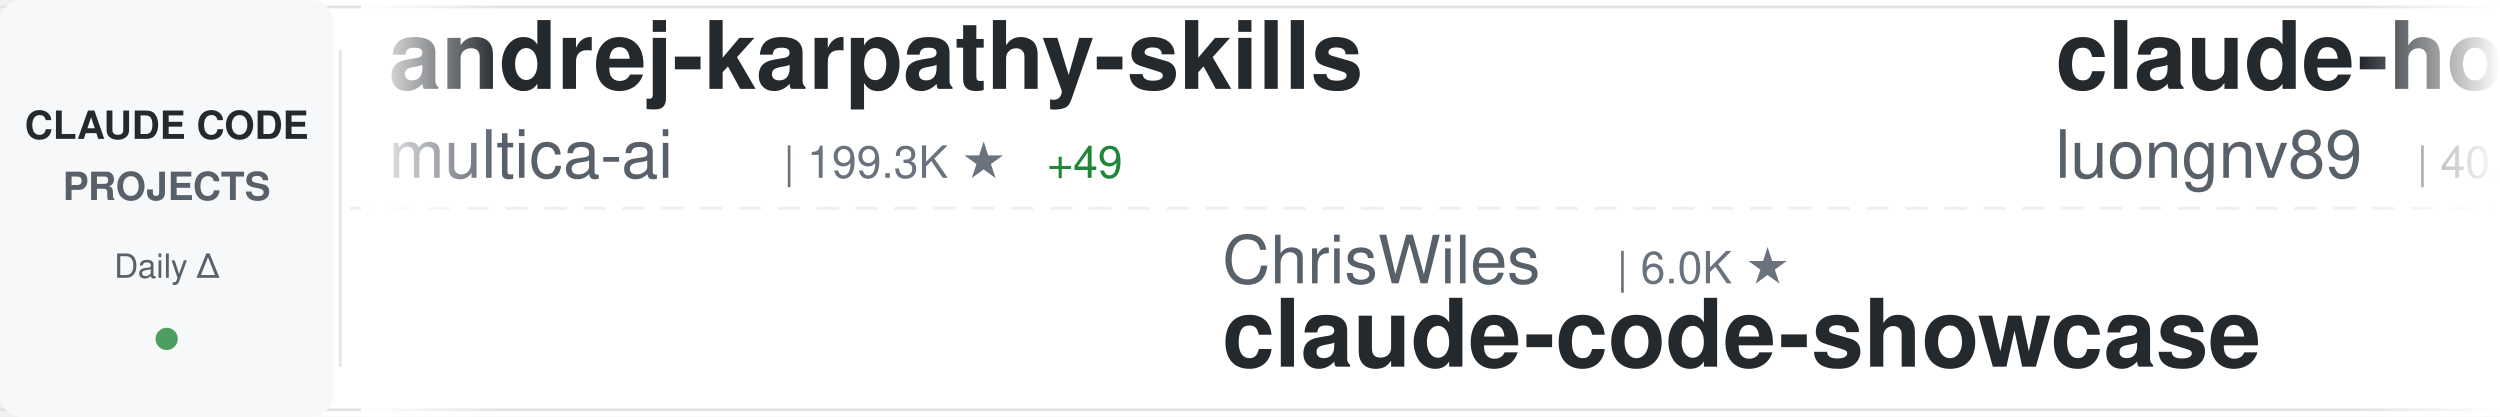
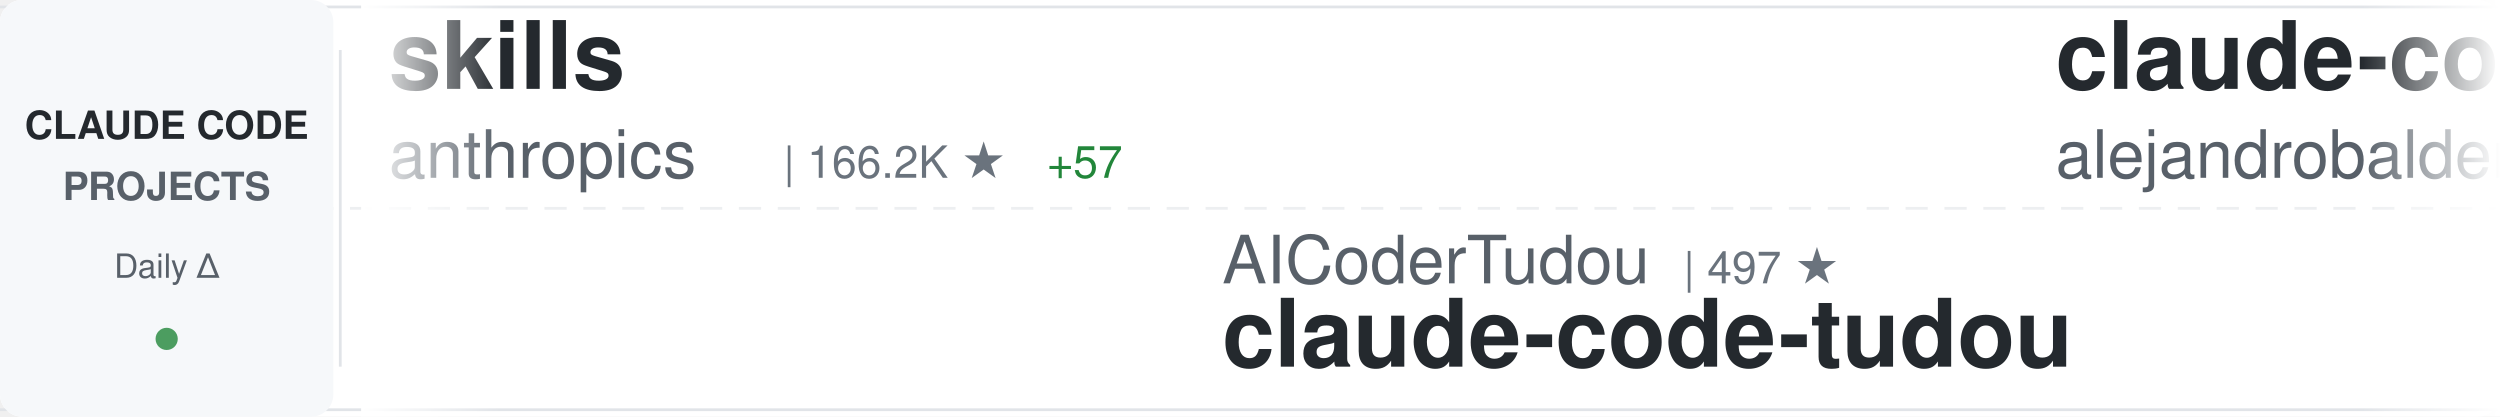
<svg xmlns="http://www.w3.org/2000/svg" width="900" height="150">
  <defs>
    <linearGradient id="awesomeLeftFade" x1="0%" y1="0%" x2="100%" y2="0%">
      <stop offset="0%" style="stop-color:#ffffff;stop-opacity:1" />
      <stop offset="100%" style="stop-color:#ffffff;stop-opacity:0" />
    </linearGradient>
    <linearGradient id="awesomeRightFade" x1="0%" y1="0%" x2="100%" y2="0%">
      <stop offset="0%" style="stop-color:#ffffff;stop-opacity:0" />
      <stop offset="100%" style="stop-color:#ffffff;stop-opacity:1" />
    </linearGradient>
  </defs>
  <rect width="900" height="150" fill="#ffffff" rx="8" />
  <rect x="0" y="2" width="900" height="1" fill="#e1e4e8" />
  <rect x="0" y="147" width="900" height="1" fill="#e1e4e8" />
  <line x1="0" y1="75" x2="900" y2="75" stroke="#e1e4e8" stroke-width="1" stroke-dasharray="8 6" opacity="0.6" />
  <rect x="0" y="0" width="120" height="150" fill="#f6f8fa" rx="8" />
  <text x="60" y="50" font-family="-apple-system, BlinkMacSystemFont, 'Segoe UI', Helvetica, Arial, sans-serif" font-size="14" font-weight="600" fill="#24292e" text-anchor="middle">CLAUDE CODE</text>
  <text x="60" y="72" font-family="-apple-system, BlinkMacSystemFont, 'Segoe UI', Helvetica, Arial, sans-serif" font-size="14" font-weight="600" fill="#586069" text-anchor="middle">PROJECTS</text>
  <text x="60" y="100" font-family="-apple-system, BlinkMacSystemFont, 'Segoe UI', Helvetica, Arial, sans-serif" font-size="12" font-weight="500" fill="#586069" text-anchor="middle">Daily Δ</text>
  <circle cx="60" cy="122" r="4" fill="#22863a" opacity="0.8" />
  <rect x="122" y="18" width="1" height="114" fill="#e1e4e8" />
  <clipPath id="awesomeTickerClip">
    <rect x="130" y="0" width="770" height="150" />
  </clipPath>
  <g clip-path="url(#awesomeTickerClip)">
    <g id="awesomeTickerItems">
      <animateTransform attributeName="transform" attributeType="XML" type="translate" from="0 0" to="-3000 0" dur="54s" repeatCount="indefinite" />
      <g transform="translate(0, 0)">
-         <text x="140" y="32" font-family="-apple-system, BlinkMacSystemFont, 'Segoe UI', Helvetica, Arial, sans-serif" font-size="34" font-weight="600" fill="#24292e">andrej-karpathy-skills</text>
-         <text x="140" y="64" font-family="-apple-system, BlinkMacSystemFont, 'Segoe UI', Helvetica, Arial, sans-serif" font-size="24" font-weight="400" fill="#586069">multica-ai</text>
-         <text x="282" y="64" font-family="-apple-system, BlinkMacSystemFont, 'Segoe UI', Helvetica, Arial, sans-serif" font-size="16" font-weight="500" fill="#6a737d">| 199.3K ★</text>
-         <text x="377" y="64" font-family="-apple-system, BlinkMacSystemFont, 'Segoe UI', Helvetica, Arial, sans-serif" font-size="16" font-weight="500" fill="#22863a"> +49</text>
+         <text x="140" y="32" font-family="-apple-system, BlinkMacSystemFont, 'Segoe UI', Helvetica, Arial, sans-serif" font-size="34" font-weight="600" fill="#24292e">skills</text>
+         <text x="140" y="64" font-family="-apple-system, BlinkMacSystemFont, 'Segoe UI', Helvetica, Arial, sans-serif" font-size="24" font-weight="400" fill="#586069">anthropics</text>
+         <text x="282" y="64" font-family="-apple-system, BlinkMacSystemFont, 'Segoe UI', Helvetica, Arial, sans-serif" font-size="16" font-weight="500" fill="#6a737d">| 166.2K ★</text>
+         <text x="377" y="64" font-family="-apple-system, BlinkMacSystemFont, 'Segoe UI', Helvetica, Arial, sans-serif" font-size="16" font-weight="500" fill="#22863a"> +57</text>
      </g>
      <g transform="translate(300, 0)">
+         <text x="140" y="102" font-family="-apple-system, BlinkMacSystemFont, 'Segoe UI', Helvetica, Arial, sans-serif" font-size="24" font-weight="400" fill="#586069">AICoderTudou</text>
+         <text x="306" y="102" font-family="-apple-system, BlinkMacSystemFont, 'Segoe UI', Helvetica, Arial, sans-serif" font-size="16" font-weight="500" fill="#6a737d">| 497 ★</text>
+         <text x="140" y="132" font-family="-apple-system, BlinkMacSystemFont, 'Segoe UI', Helvetica, Arial, sans-serif" font-size="34" font-weight="600" fill="#24292e">claude-code-tudou</text>
+       </g>
+       <g transform="translate(600, 0)">
+         <text x="140" y="32" font-family="-apple-system, BlinkMacSystemFont, 'Segoe UI', Helvetica, Arial, sans-serif" font-size="34" font-weight="600" fill="#24292e">claude-code-from-source</text>
+         <text x="140" y="64" font-family="-apple-system, BlinkMacSystemFont, 'Segoe UI', Helvetica, Arial, sans-serif" font-size="24" font-weight="400" fill="#586069">alejandrobalderas</text>
+         <text x="366" y="64" font-family="-apple-system, BlinkMacSystemFont, 'Segoe UI', Helvetica, Arial, sans-serif" font-size="16" font-weight="500" fill="#6a737d">| 2.7K ★</text>
+       </g>
+       <g transform="translate(900, 0)">
        <text x="140" y="102" font-family="-apple-system, BlinkMacSystemFont, 'Segoe UI', Helvetica, Arial, sans-serif" font-size="24" font-weight="400" fill="#586069">ChrisWiles</text>
        <text x="282" y="102" font-family="-apple-system, BlinkMacSystemFont, 'Segoe UI', Helvetica, Arial, sans-serif" font-size="16" font-weight="500" fill="#6a737d">| 6.0K ★</text>
+         <text x="359" y="102" font-family="-apple-system, BlinkMacSystemFont, 'Segoe UI', Helvetica, Arial, sans-serif" font-size="16" font-weight="500" fill="#22863a"> +1</text>
        <text x="140" y="132" font-family="-apple-system, BlinkMacSystemFont, 'Segoe UI', Helvetica, Arial, sans-serif" font-size="34" font-weight="600" fill="#24292e">claude-code-showcase</text>
      </g>
-       <g transform="translate(600, 0)">
-         <text x="140" y="32" font-family="-apple-system, BlinkMacSystemFont, 'Segoe UI', Helvetica, Arial, sans-serif" font-size="34" font-weight="600" fill="#24292e">claude-howto</text>
-         <text x="140" y="64" font-family="-apple-system, BlinkMacSystemFont, 'Segoe UI', Helvetica, Arial, sans-serif" font-size="24" font-weight="400" fill="#586069">luongnv89</text>
-         <text x="270" y="64" font-family="-apple-system, BlinkMacSystemFont, 'Segoe UI', Helvetica, Arial, sans-serif" font-size="16" font-weight="500" fill="#6a737d">| 40.8K ★</text>
-         <text x="356" y="64" font-family="-apple-system, BlinkMacSystemFont, 'Segoe UI', Helvetica, Arial, sans-serif" font-size="16" font-weight="500" fill="#22863a"> +6</text>
-       </g>
-       <g transform="translate(900, 0)">
-         <text x="140" y="102" font-family="-apple-system, BlinkMacSystemFont, 'Segoe UI', Helvetica, Arial, sans-serif" font-size="24" font-weight="400" fill="#586069">AprilNEA</text>
-         <text x="258" y="102" font-family="-apple-system, BlinkMacSystemFont, 'Segoe UI', Helvetica, Arial, sans-serif" font-size="16" font-weight="500" fill="#6a737d">| 394 ★</text>
-         <text x="140" y="132" font-family="-apple-system, BlinkMacSystemFont, 'Segoe UI', Helvetica, Arial, sans-serif" font-size="34" font-weight="600" fill="#24292e">claude-code-source</text>
-       </g>
      <g transform="translate(1200, 0)">
-         <text x="140" y="32" font-family="-apple-system, BlinkMacSystemFont, 'Segoe UI', Helvetica, Arial, sans-serif" font-size="34" font-weight="600" fill="#24292e">Dive-into-Claude-Code</text>
-         <text x="140" y="64" font-family="-apple-system, BlinkMacSystemFont, 'Segoe UI', Helvetica, Arial, sans-serif" font-size="24" font-weight="400" fill="#586069">VILA-Lab</text>
-         <text x="258" y="64" font-family="-apple-system, BlinkMacSystemFont, 'Segoe UI', Helvetica, Arial, sans-serif" font-size="16" font-weight="500" fill="#6a737d">| 2.0K ★</text>
+         <text x="140" y="32" font-family="-apple-system, BlinkMacSystemFont, 'Segoe UI', Helvetica, Arial, sans-serif" font-size="34" font-weight="600" fill="#24292e">claude-code-templates</text>
+         <text x="140" y="64" font-family="-apple-system, BlinkMacSystemFont, 'Segoe UI', Helvetica, Arial, sans-serif" font-size="24" font-weight="400" fill="#586069">davila7</text>
+         <text x="246" y="64" font-family="-apple-system, BlinkMacSystemFont, 'Segoe UI', Helvetica, Arial, sans-serif" font-size="16" font-weight="500" fill="#6a737d">| 30.1K ★</text>
+         <text x="332" y="64" font-family="-apple-system, BlinkMacSystemFont, 'Segoe UI', Helvetica, Arial, sans-serif" font-size="16" font-weight="500" fill="#22863a"> +3</text>
      </g>
      <g transform="translate(1500, 0)">
-         <text x="140" y="102" font-family="-apple-system, BlinkMacSystemFont, 'Segoe UI', Helvetica, Arial, sans-serif" font-size="24" font-weight="400" fill="#586069">musistudio</text>
-         <text x="282" y="102" font-family="-apple-system, BlinkMacSystemFont, 'Segoe UI', Helvetica, Arial, sans-serif" font-size="16" font-weight="500" fill="#6a737d">| 36.4K ★</text>
-         <text x="368" y="102" font-family="-apple-system, BlinkMacSystemFont, 'Segoe UI', Helvetica, Arial, sans-serif" font-size="16" font-weight="500" fill="#22863a"> +3</text>
-         <text x="140" y="132" font-family="-apple-system, BlinkMacSystemFont, 'Segoe UI', Helvetica, Arial, sans-serif" font-size="34" font-weight="600" fill="#24292e">claude-code-router</text>
+         <text x="140" y="102" font-family="-apple-system, BlinkMacSystemFont, 'Segoe UI', Helvetica, Arial, sans-serif" font-size="24" font-weight="400" fill="#586069">VoltAgent</text>
+         <text x="270" y="102" font-family="-apple-system, BlinkMacSystemFont, 'Segoe UI', Helvetica, Arial, sans-serif" font-size="16" font-weight="500" fill="#6a737d">| 24.0K ★</text>
+         <text x="356" y="102" font-family="-apple-system, BlinkMacSystemFont, 'Segoe UI', Helvetica, Arial, sans-serif" font-size="16" font-weight="500" fill="#22863a"> +7</text>
+         <text x="140" y="132" font-family="-apple-system, BlinkMacSystemFont, 'Segoe UI', Helvetica, Arial, sans-serif" font-size="34" font-weight="600" fill="#24292e">awesome-claude-code-suba...</text>
      </g>
      <g transform="translate(1800, 0)">
-         <text x="140" y="32" font-family="-apple-system, BlinkMacSystemFont, 'Segoe UI', Helvetica, Arial, sans-serif" font-size="34" font-weight="600" fill="#24292e">claude-code-security-rev...</text>
-         <text x="140" y="64" font-family="-apple-system, BlinkMacSystemFont, 'Segoe UI', Helvetica, Arial, sans-serif" font-size="24" font-weight="400" fill="#586069">anthropics</text>
-         <text x="282" y="64" font-family="-apple-system, BlinkMacSystemFont, 'Segoe UI', Helvetica, Arial, sans-serif" font-size="16" font-weight="500" fill="#6a737d">| 5.7K ★</text>
-         <text x="359" y="64" font-family="-apple-system, BlinkMacSystemFont, 'Segoe UI', Helvetica, Arial, sans-serif" font-size="16" font-weight="500" fill="#22863a"> +1</text>
+         <text x="140" y="32" font-family="-apple-system, BlinkMacSystemFont, 'Segoe UI', Helvetica, Arial, sans-serif" font-size="34" font-weight="600" fill="#24292e">claude-code-guide</text>
+         <text x="140" y="64" font-family="-apple-system, BlinkMacSystemFont, 'Segoe UI', Helvetica, Arial, sans-serif" font-size="24" font-weight="400" fill="#586069">zebbern</text>
+         <text x="246" y="64" font-family="-apple-system, BlinkMacSystemFont, 'Segoe UI', Helvetica, Arial, sans-serif" font-size="16" font-weight="500" fill="#6a737d">| 4.5K ★</text>
+         <text x="323" y="64" font-family="-apple-system, BlinkMacSystemFont, 'Segoe UI', Helvetica, Arial, sans-serif" font-size="16" font-weight="500" fill="#22863a"> +2</text>
      </g>
      <g transform="translate(2100, 0)">
-         <text x="140" y="102" font-family="-apple-system, BlinkMacSystemFont, 'Segoe UI', Helvetica, Arial, sans-serif" font-size="24" font-weight="400" fill="#586069">shareAI-lab</text>
-         <text x="294" y="102" font-family="-apple-system, BlinkMacSystemFont, 'Segoe UI', Helvetica, Arial, sans-serif" font-size="16" font-weight="500" fill="#6a737d">| 73.1K ★</text>
-         <text x="380" y="102" font-family="-apple-system, BlinkMacSystemFont, 'Segoe UI', Helvetica, Arial, sans-serif" font-size="16" font-weight="500" fill="#22863a"> +18</text>
-         <text x="140" y="132" font-family="-apple-system, BlinkMacSystemFont, 'Segoe UI', Helvetica, Arial, sans-serif" font-size="34" font-weight="600" fill="#24292e">learn-claude-code</text>
+         <text x="140" y="102" font-family="-apple-system, BlinkMacSystemFont, 'Segoe UI', Helvetica, Arial, sans-serif" font-size="24" font-weight="400" fill="#586069">anthropics</text>
+         <text x="282" y="102" font-family="-apple-system, BlinkMacSystemFont, 'Segoe UI', Helvetica, Arial, sans-serif" font-size="16" font-weight="500" fill="#6a737d">| 933 ★</text>
+         <text x="140" y="132" font-family="-apple-system, BlinkMacSystemFont, 'Segoe UI', Helvetica, Arial, sans-serif" font-size="34" font-weight="600" fill="#24292e">claude-code-base-action</text>
      </g>
      <g transform="translate(2400, 0)">
-         <text x="140" y="32" font-family="-apple-system, BlinkMacSystemFont, 'Segoe UI', Helvetica, Arial, sans-serif" font-size="34" font-weight="600" fill="#24292e">collection-claude-code-s...</text>
-         <text x="140" y="64" font-family="-apple-system, BlinkMacSystemFont, 'Segoe UI', Helvetica, Arial, sans-serif" font-size="24" font-weight="400" fill="#586069">chauncygu</text>
-         <text x="270" y="64" font-family="-apple-system, BlinkMacSystemFont, 'Segoe UI', Helvetica, Arial, sans-serif" font-size="16" font-weight="500" fill="#6a737d">| 2.8K ★</text>
+         <text x="140" y="32" font-family="-apple-system, BlinkMacSystemFont, 'Segoe UI', Helvetica, Arial, sans-serif" font-size="34" font-weight="600" fill="#24292e">sc-claude-code-files</text>
+         <text x="140" y="64" font-family="-apple-system, BlinkMacSystemFont, 'Segoe UI', Helvetica, Arial, sans-serif" font-size="24" font-weight="400" fill="#586069">https-deeplearning-ai</text>
+         <text x="414" y="64" font-family="-apple-system, BlinkMacSystemFont, 'Segoe UI', Helvetica, Arial, sans-serif" font-size="16" font-weight="500" fill="#6a737d">| 538 ★</text>
      </g>
      <g transform="translate(2700, 0)">
-         <text x="140" y="102" font-family="-apple-system, BlinkMacSystemFont, 'Segoe UI', Helvetica, Arial, sans-serif" font-size="24" font-weight="400" fill="#586069">shanraisshan</text>
-         <text x="306" y="102" font-family="-apple-system, BlinkMacSystemFont, 'Segoe UI', Helvetica, Arial, sans-serif" font-size="16" font-weight="500" fill="#6a737d">| 64.0K ★</text>
-         <text x="392" y="102" font-family="-apple-system, BlinkMacSystemFont, 'Segoe UI', Helvetica, Arial, sans-serif" font-size="16" font-weight="500" fill="#22863a"> +4</text>
-         <text x="140" y="132" font-family="-apple-system, BlinkMacSystemFont, 'Segoe UI', Helvetica, Arial, sans-serif" font-size="34" font-weight="600" fill="#24292e">claude-code-best-practic...</text>
+         <text x="140" y="102" font-family="-apple-system, BlinkMacSystemFont, 'Segoe UI', Helvetica, Arial, sans-serif" font-size="24" font-weight="400" fill="#586069">huangserva</text>
+         <text x="282" y="102" font-family="-apple-system, BlinkMacSystemFont, 'Segoe UI', Helvetica, Arial, sans-serif" font-size="16" font-weight="500" fill="#6a737d">| 622 ★</text>
+         <text x="140" y="132" font-family="-apple-system, BlinkMacSystemFont, 'Segoe UI', Helvetica, Arial, sans-serif" font-size="34" font-weight="600" fill="#24292e">claude-code-cli</text>
      </g>
      <g transform="translate(3000, 0)">
-         <text x="140" y="32" font-family="-apple-system, BlinkMacSystemFont, 'Segoe UI', Helvetica, Arial, sans-serif" font-size="34" font-weight="600" fill="#24292e">andrej-karpathy-skills</text>
-         <text x="140" y="64" font-family="-apple-system, BlinkMacSystemFont, 'Segoe UI', Helvetica, Arial, sans-serif" font-size="24" font-weight="400" fill="#586069">multica-ai</text>
-         <text x="282" y="64" font-family="-apple-system, BlinkMacSystemFont, 'Segoe UI', Helvetica, Arial, sans-serif" font-size="16" font-weight="500" fill="#6a737d">| 199.3K ★</text>
-         <text x="377" y="64" font-family="-apple-system, BlinkMacSystemFont, 'Segoe UI', Helvetica, Arial, sans-serif" font-size="16" font-weight="500" fill="#22863a"> +49</text>
+         <text x="140" y="32" font-family="-apple-system, BlinkMacSystemFont, 'Segoe UI', Helvetica, Arial, sans-serif" font-size="34" font-weight="600" fill="#24292e">skills</text>
+         <text x="140" y="64" font-family="-apple-system, BlinkMacSystemFont, 'Segoe UI', Helvetica, Arial, sans-serif" font-size="24" font-weight="400" fill="#586069">anthropics</text>
+         <text x="282" y="64" font-family="-apple-system, BlinkMacSystemFont, 'Segoe UI', Helvetica, Arial, sans-serif" font-size="16" font-weight="500" fill="#6a737d">| 166.2K ★</text>
+         <text x="377" y="64" font-family="-apple-system, BlinkMacSystemFont, 'Segoe UI', Helvetica, Arial, sans-serif" font-size="16" font-weight="500" fill="#22863a"> +57</text>
      </g>
      <g transform="translate(3300, 0)">
+         <text x="140" y="102" font-family="-apple-system, BlinkMacSystemFont, 'Segoe UI', Helvetica, Arial, sans-serif" font-size="24" font-weight="400" fill="#586069">AICoderTudou</text>
+         <text x="306" y="102" font-family="-apple-system, BlinkMacSystemFont, 'Segoe UI', Helvetica, Arial, sans-serif" font-size="16" font-weight="500" fill="#6a737d">| 497 ★</text>
+         <text x="140" y="132" font-family="-apple-system, BlinkMacSystemFont, 'Segoe UI', Helvetica, Arial, sans-serif" font-size="34" font-weight="600" fill="#24292e">claude-code-tudou</text>
+       </g>
+       <g transform="translate(3600, 0)">
+         <text x="140" y="32" font-family="-apple-system, BlinkMacSystemFont, 'Segoe UI', Helvetica, Arial, sans-serif" font-size="34" font-weight="600" fill="#24292e">claude-code-from-source</text>
+         <text x="140" y="64" font-family="-apple-system, BlinkMacSystemFont, 'Segoe UI', Helvetica, Arial, sans-serif" font-size="24" font-weight="400" fill="#586069">alejandrobalderas</text>
+         <text x="366" y="64" font-family="-apple-system, BlinkMacSystemFont, 'Segoe UI', Helvetica, Arial, sans-serif" font-size="16" font-weight="500" fill="#6a737d">| 2.7K ★</text>
+       </g>
+       <g transform="translate(3900, 0)">
        <text x="140" y="102" font-family="-apple-system, BlinkMacSystemFont, 'Segoe UI', Helvetica, Arial, sans-serif" font-size="24" font-weight="400" fill="#586069">ChrisWiles</text>
        <text x="282" y="102" font-family="-apple-system, BlinkMacSystemFont, 'Segoe UI', Helvetica, Arial, sans-serif" font-size="16" font-weight="500" fill="#6a737d">| 6.0K ★</text>
+         <text x="359" y="102" font-family="-apple-system, BlinkMacSystemFont, 'Segoe UI', Helvetica, Arial, sans-serif" font-size="16" font-weight="500" fill="#22863a"> +1</text>
        <text x="140" y="132" font-family="-apple-system, BlinkMacSystemFont, 'Segoe UI', Helvetica, Arial, sans-serif" font-size="34" font-weight="600" fill="#24292e">claude-code-showcase</text>
-       </g>
-       <g transform="translate(3600, 0)">
-         <text x="140" y="32" font-family="-apple-system, BlinkMacSystemFont, 'Segoe UI', Helvetica, Arial, sans-serif" font-size="34" font-weight="600" fill="#24292e">claude-howto</text>
-         <text x="140" y="64" font-family="-apple-system, BlinkMacSystemFont, 'Segoe UI', Helvetica, Arial, sans-serif" font-size="24" font-weight="400" fill="#586069">luongnv89</text>
-         <text x="270" y="64" font-family="-apple-system, BlinkMacSystemFont, 'Segoe UI', Helvetica, Arial, sans-serif" font-size="16" font-weight="500" fill="#6a737d">| 40.8K ★</text>
-         <text x="356" y="64" font-family="-apple-system, BlinkMacSystemFont, 'Segoe UI', Helvetica, Arial, sans-serif" font-size="16" font-weight="500" fill="#22863a"> +6</text>
-       </g>
-       <g transform="translate(3900, 0)">
-         <text x="140" y="102" font-family="-apple-system, BlinkMacSystemFont, 'Segoe UI', Helvetica, Arial, sans-serif" font-size="24" font-weight="400" fill="#586069">AprilNEA</text>
-         <text x="258" y="102" font-family="-apple-system, BlinkMacSystemFont, 'Segoe UI', Helvetica, Arial, sans-serif" font-size="16" font-weight="500" fill="#6a737d">| 394 ★</text>
-         <text x="140" y="132" font-family="-apple-system, BlinkMacSystemFont, 'Segoe UI', Helvetica, Arial, sans-serif" font-size="34" font-weight="600" fill="#24292e">claude-code-source</text>
      </g>
    </g>
  </g>
  <rect x="130" y="0" width="50" height="150" fill="url(#awesomeLeftFade)" />
  <rect x="850" y="0" width="50" height="150" fill="url(#awesomeRightFade)" />
</svg>
